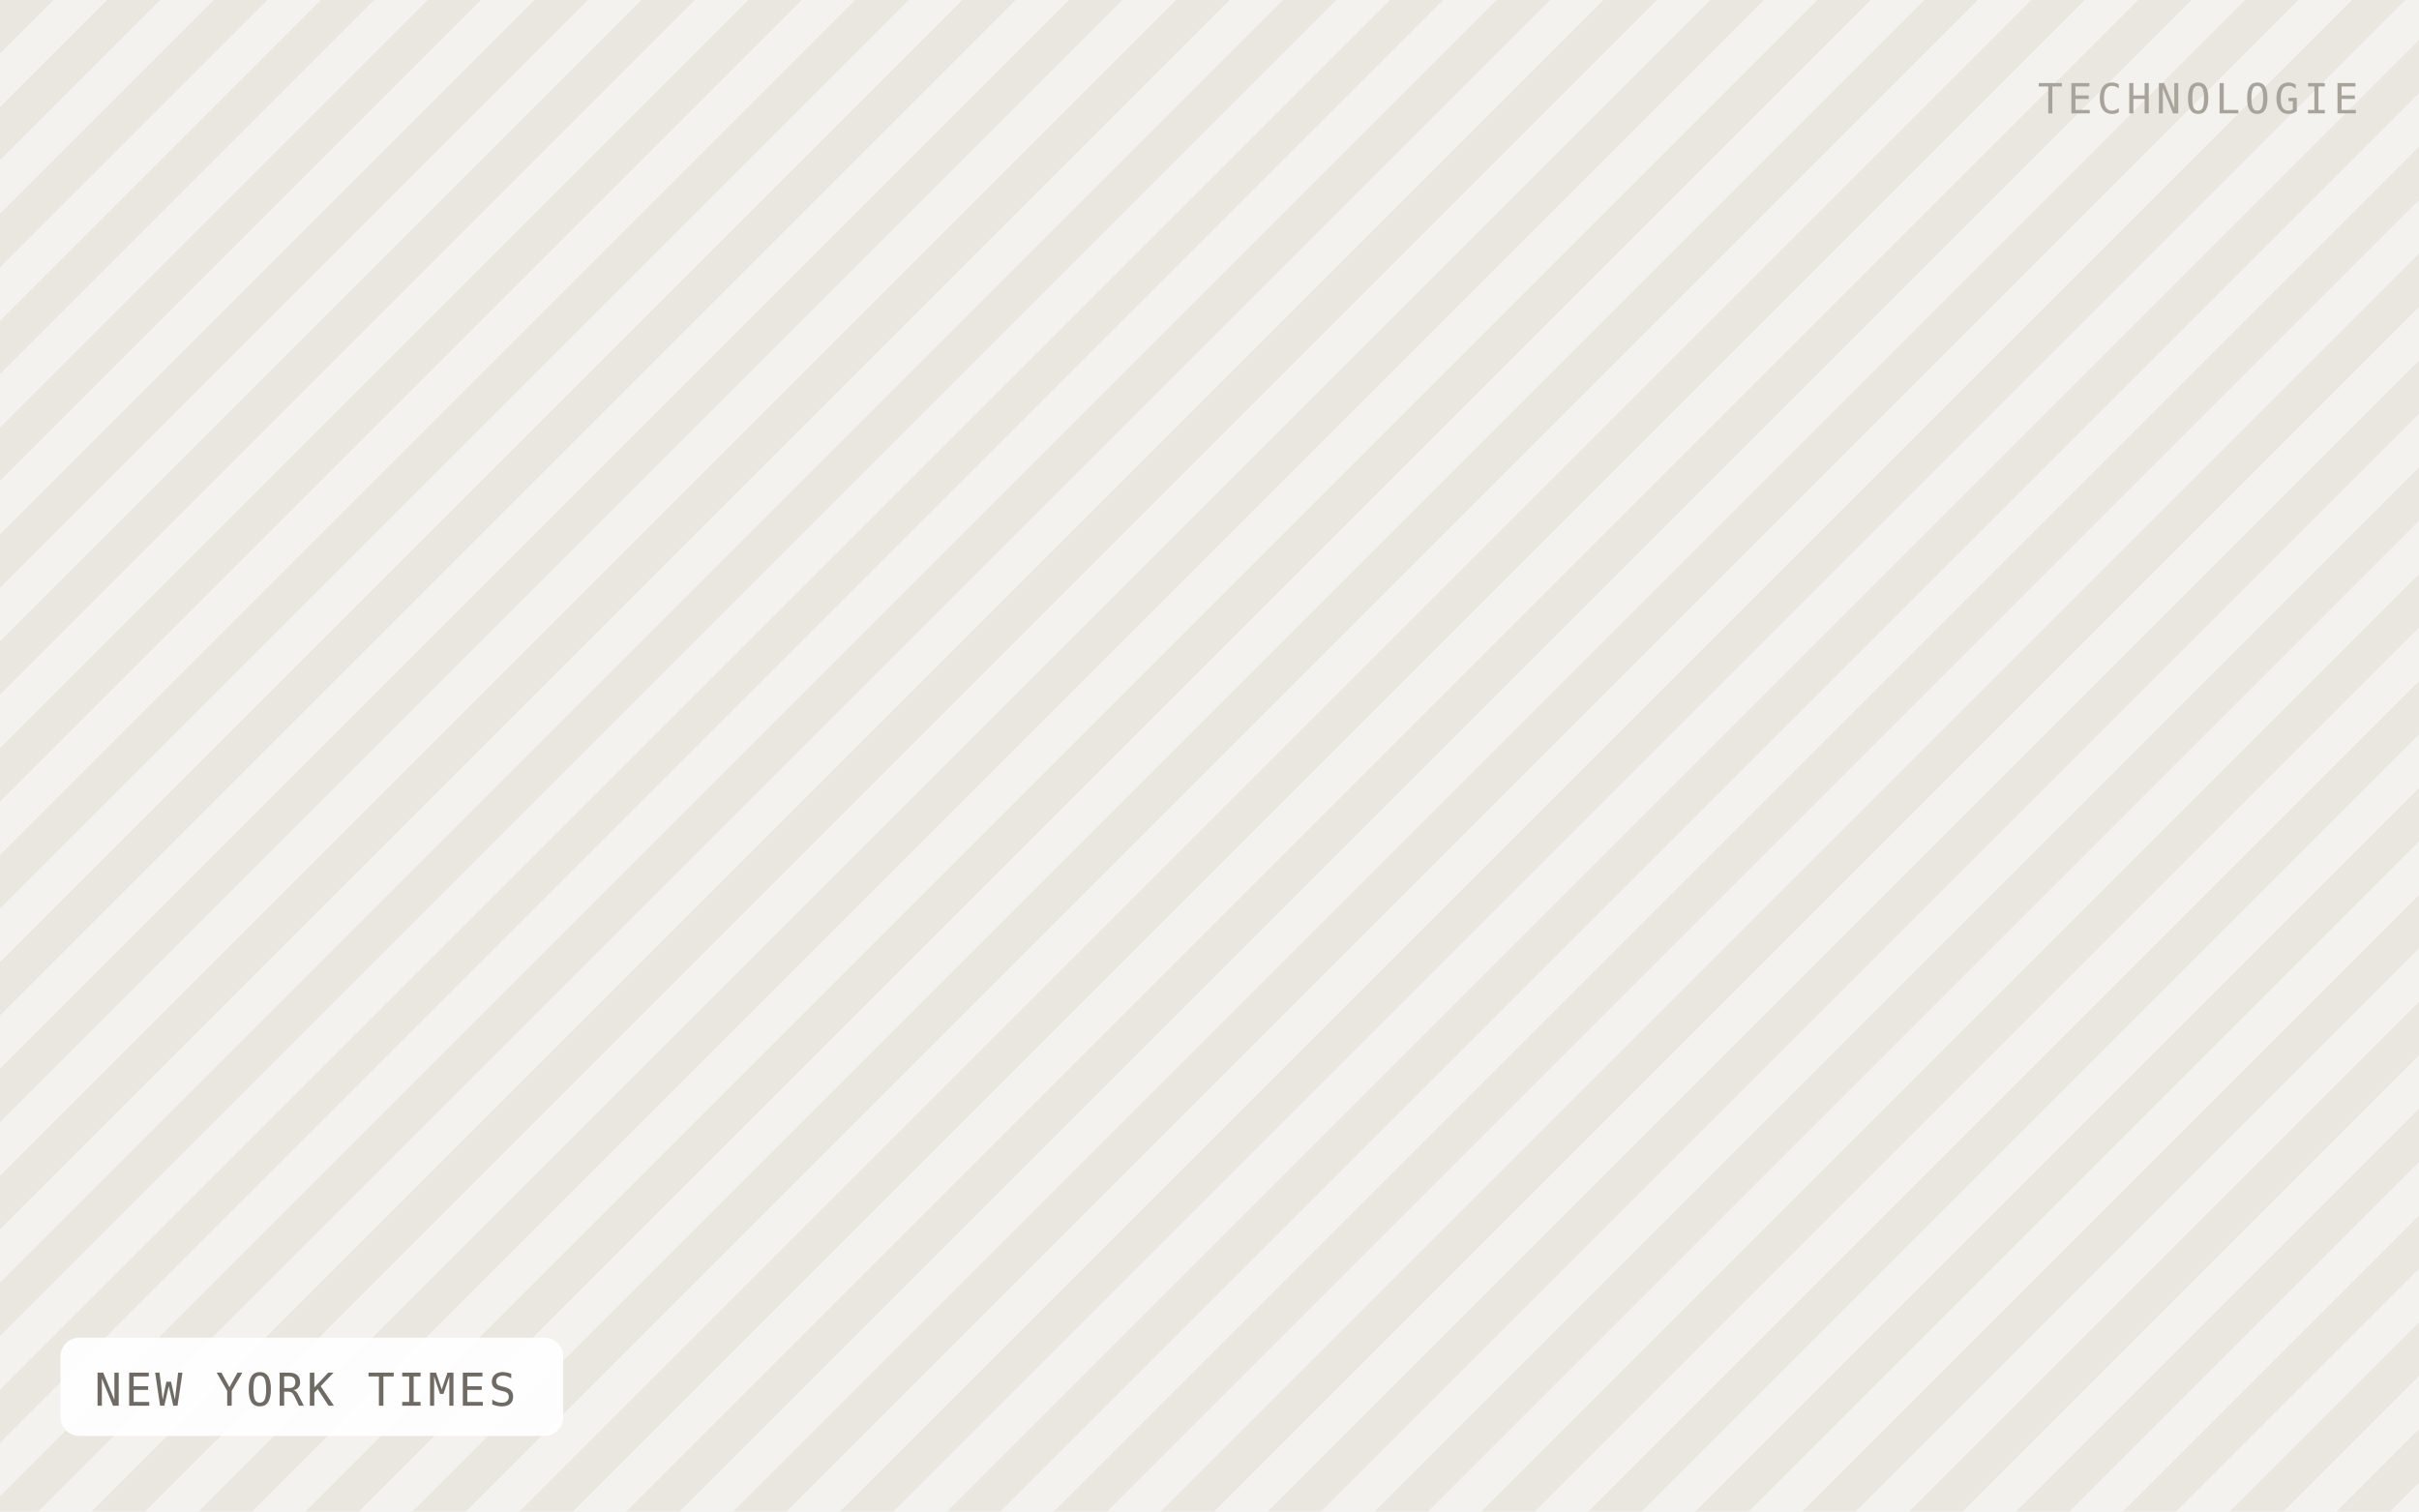
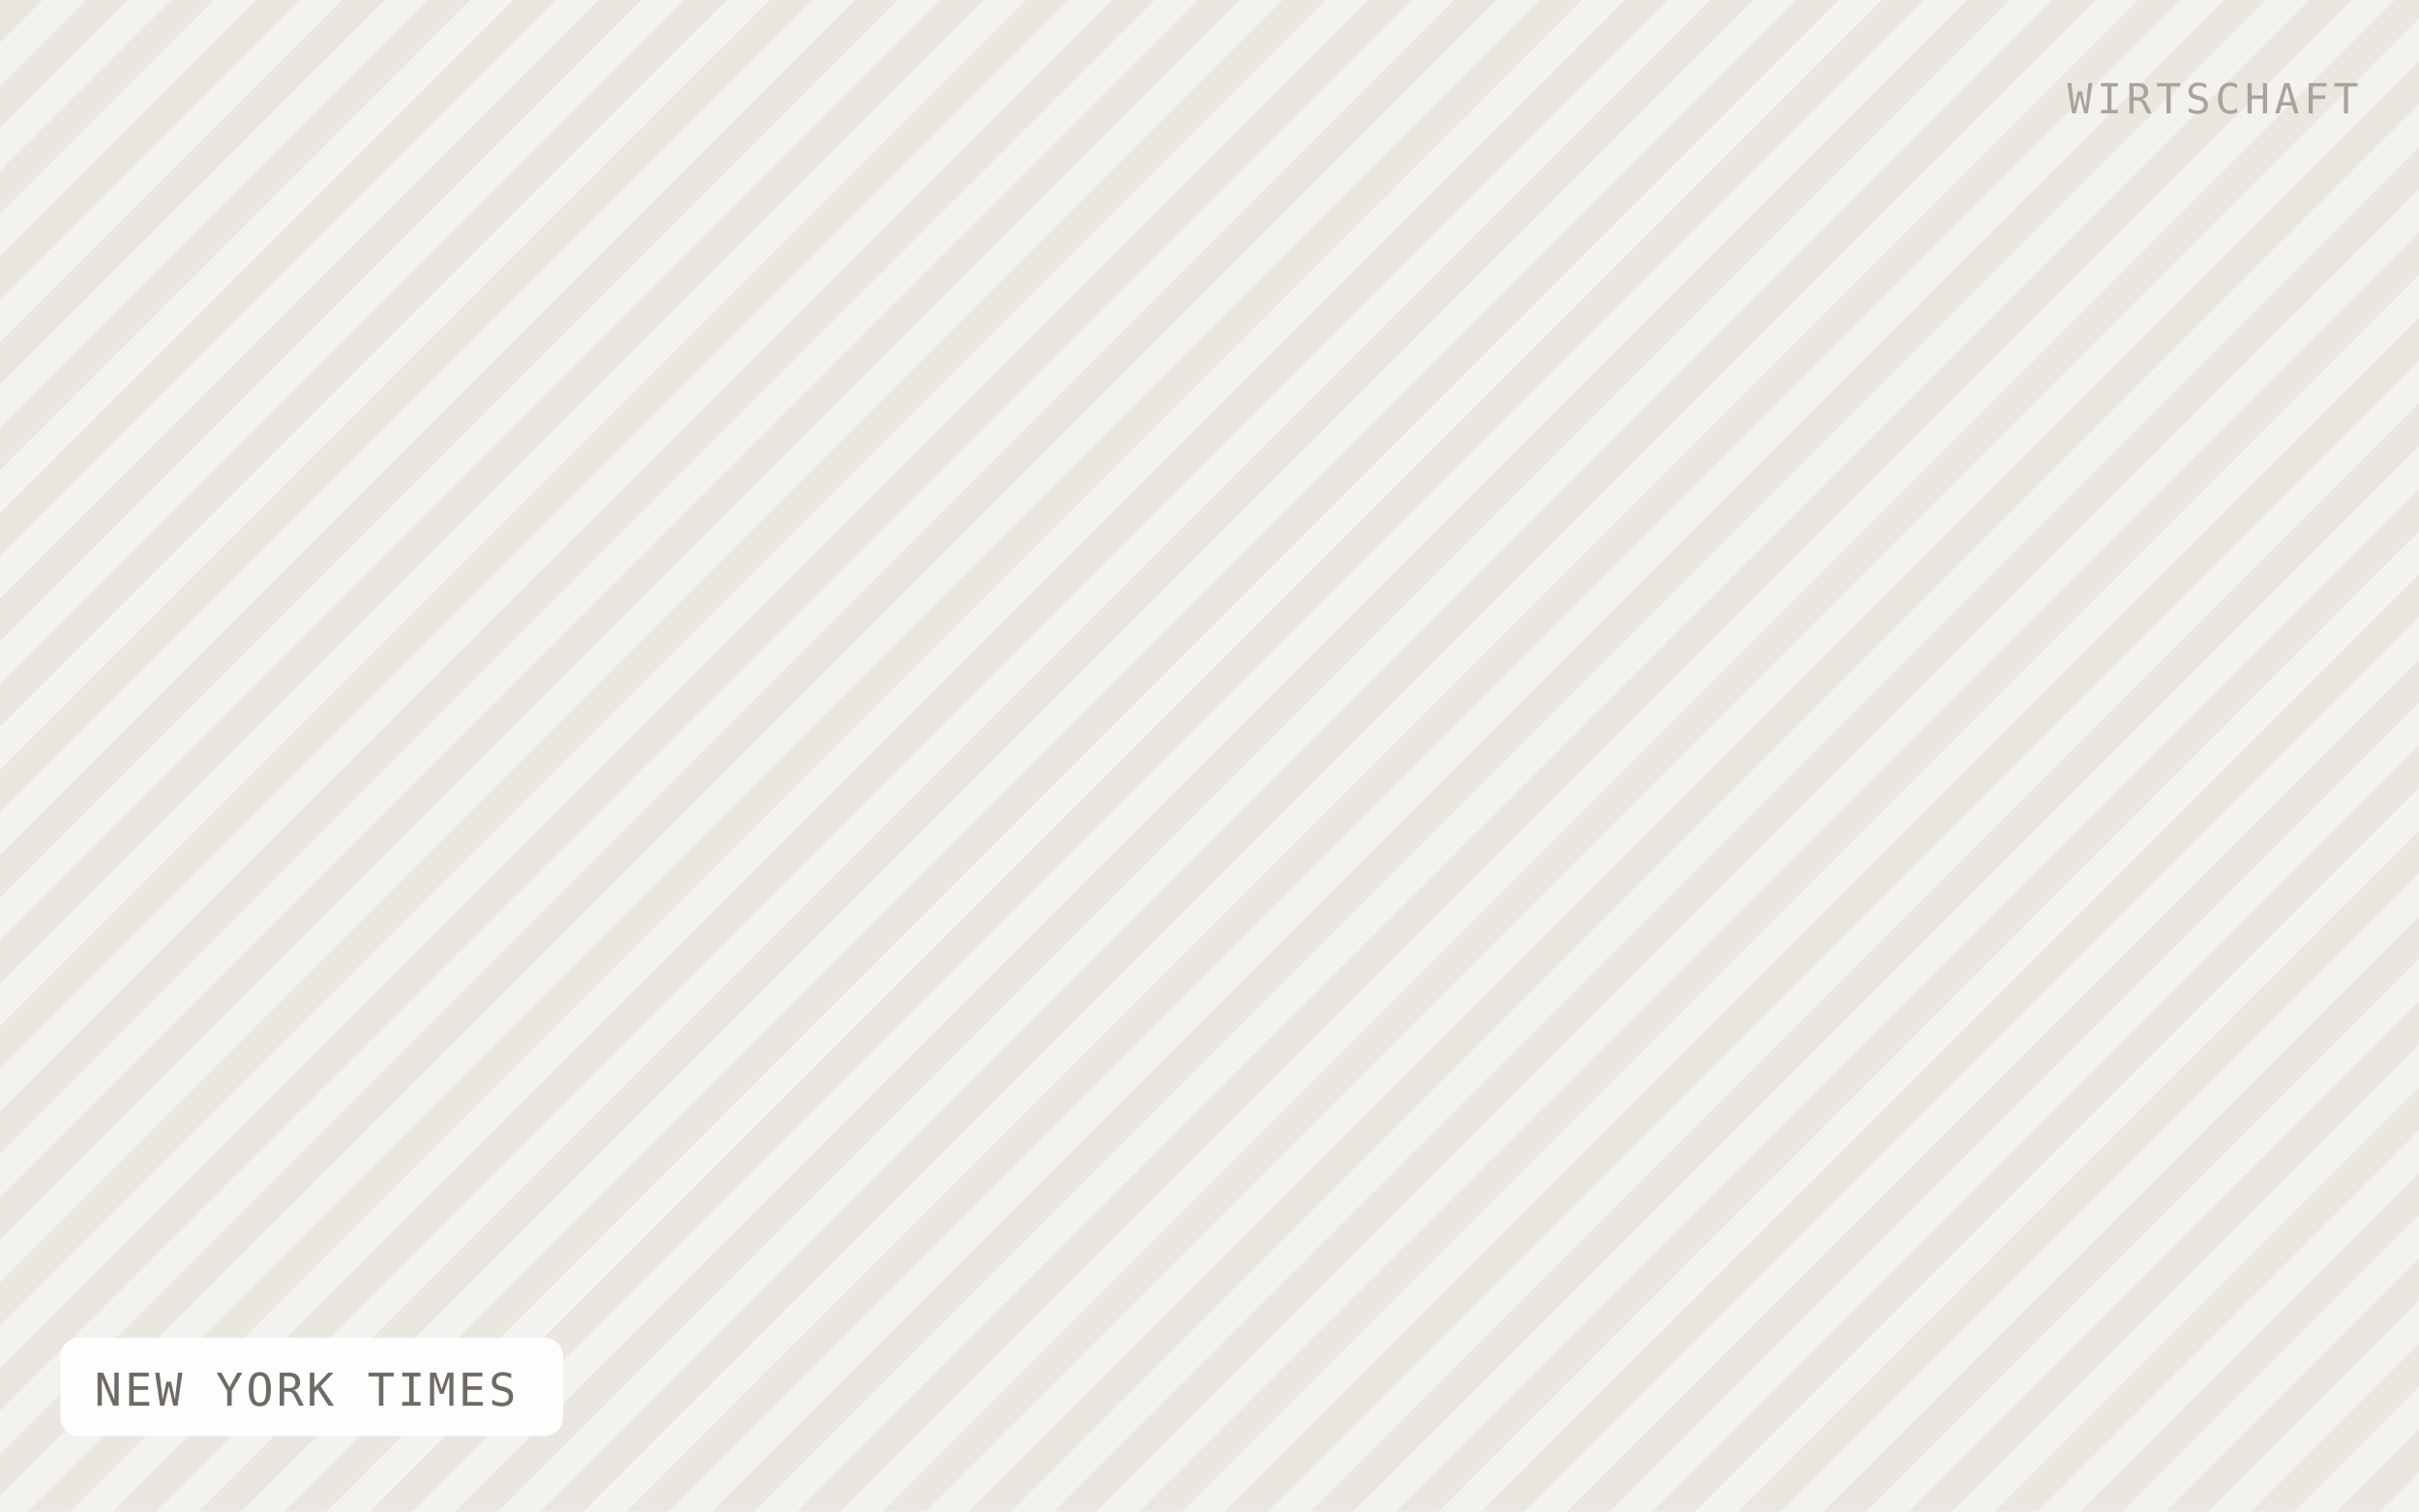
<svg xmlns="http://www.w3.org/2000/svg" viewBox="0 0 640 400" width="640" height="400" role="img" aria-label="NEW YORK TIMES">
  <defs>
-     <pattern id="h" width="20" height="20" patternTransform="rotate(45)" patternUnits="userSpaceOnUse">
-       <rect width="20" height="20" fill="#f4f2ee" />
-       <rect width="10" height="20" fill="#eae7e1" />
+     <pattern id="h" width="16" height="16" patternTransform="rotate(45)" patternUnits="userSpaceOnUse">
+       <rect width="16" height="16" fill="#f4f2ee" />
+       <rect width="8" height="16" fill="#eae7e1" />
    </pattern>
  </defs>
  <rect width="640" height="400" fill="url(#h)" />
  <rect x="16" y="354" width="133" height="26" rx="5" fill="#ffffff" fill-opacity="0.92" />
  <text x="25" y="372" font-family="IBM Plex Mono, Menlo, monospace" font-size="12" letter-spacing="0.8" fill="#6f6b64">NEW YORK TIMES</text>
-   <text x="624" y="30" text-anchor="end" font-family="IBM Plex Mono, Menlo, monospace" font-size="11" letter-spacing="1.2" fill="#a8a49c">TECHNOLOGIE</text>
+   <text x="624" y="30" text-anchor="end" font-family="IBM Plex Mono, Menlo, monospace" font-size="11" letter-spacing="1.2" fill="#a8a49c">WIRTSCHAFT</text>
</svg>
